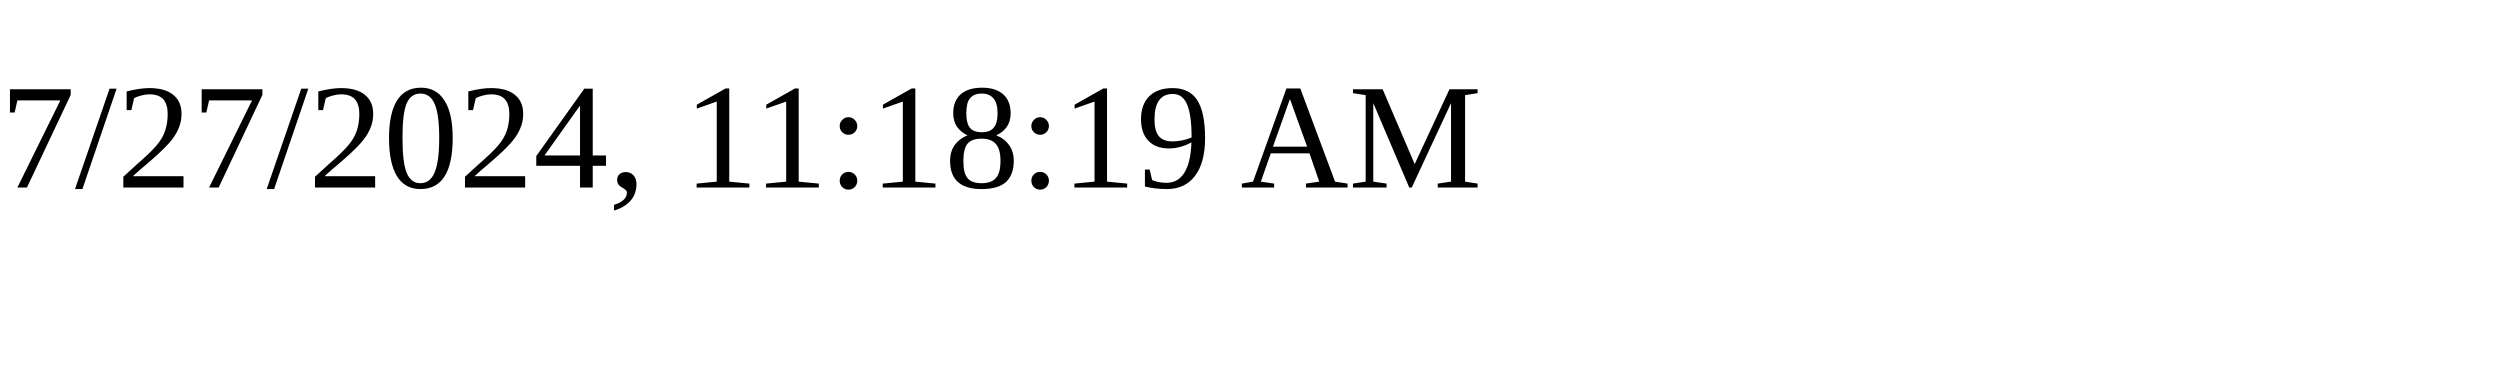
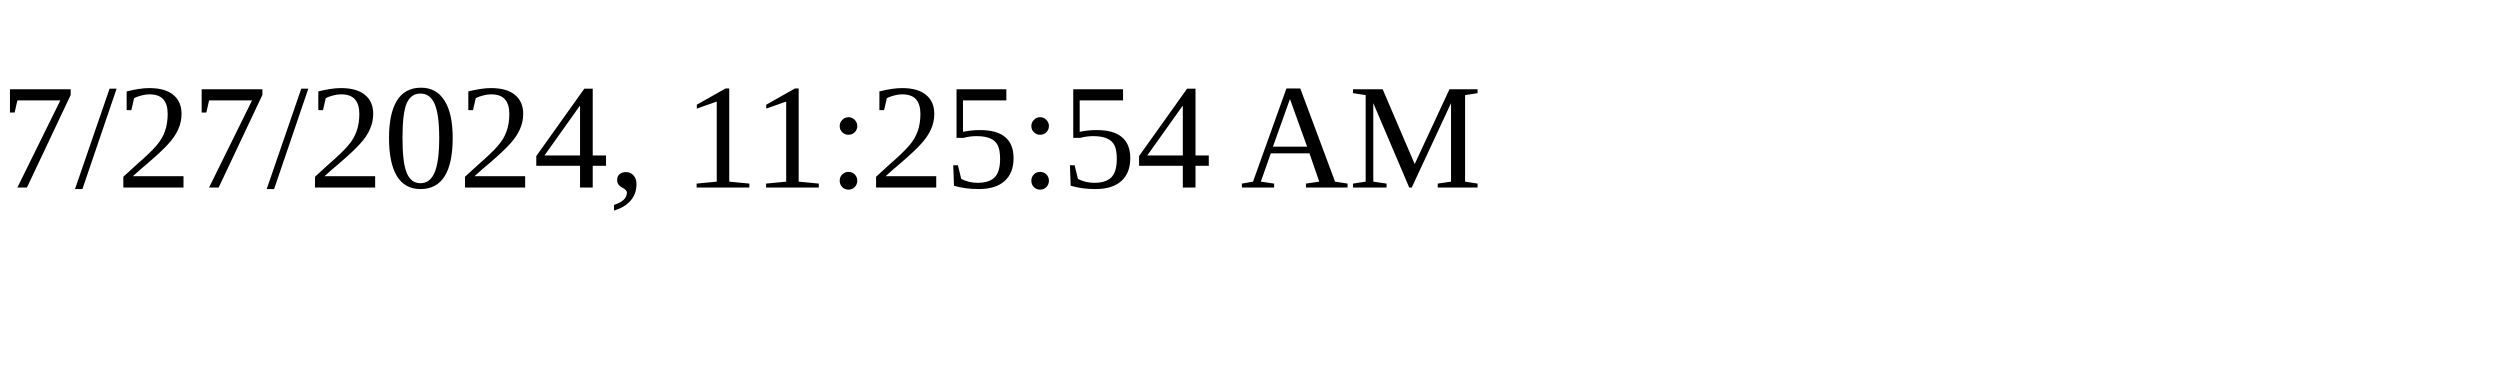
<svg xmlns="http://www.w3.org/2000/svg" height="30" width="200">
-   <text x="0" y="15">7/27/2024, 11:18:19 AM</text>
+   <text x="0" y="15">7/27/2024, 11:25:54 AM</text>
</svg>
